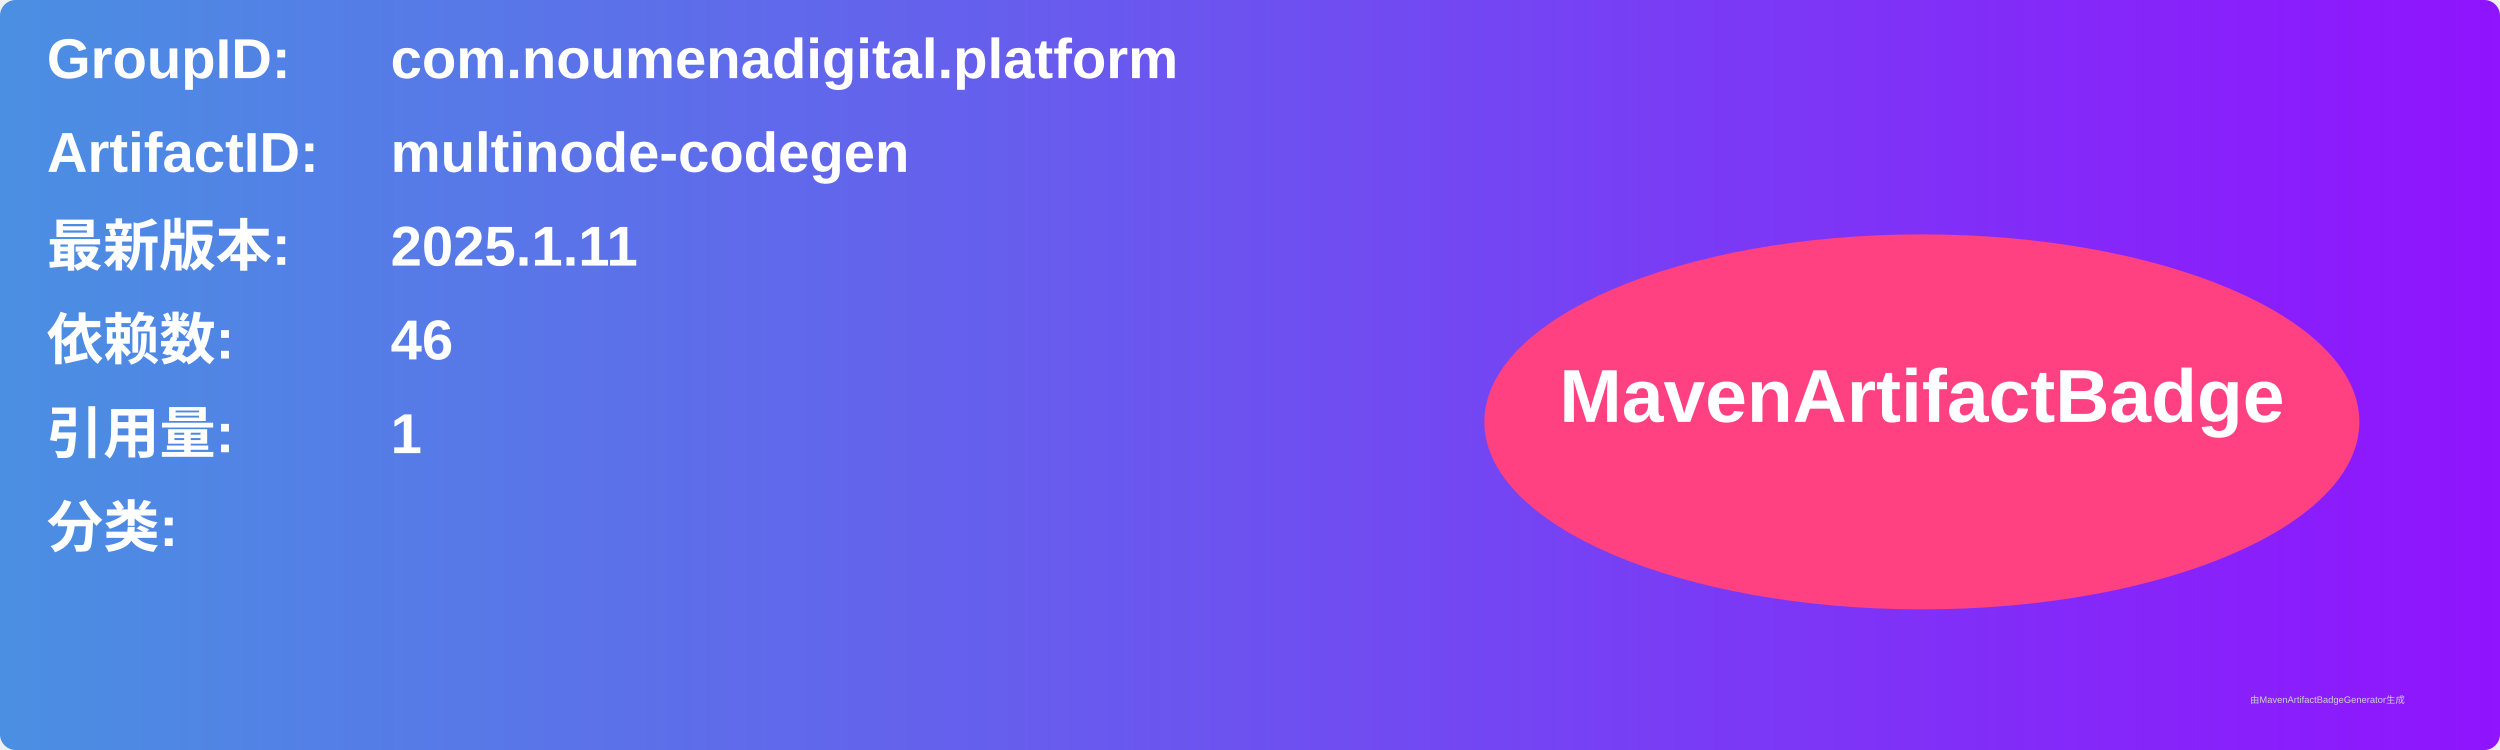
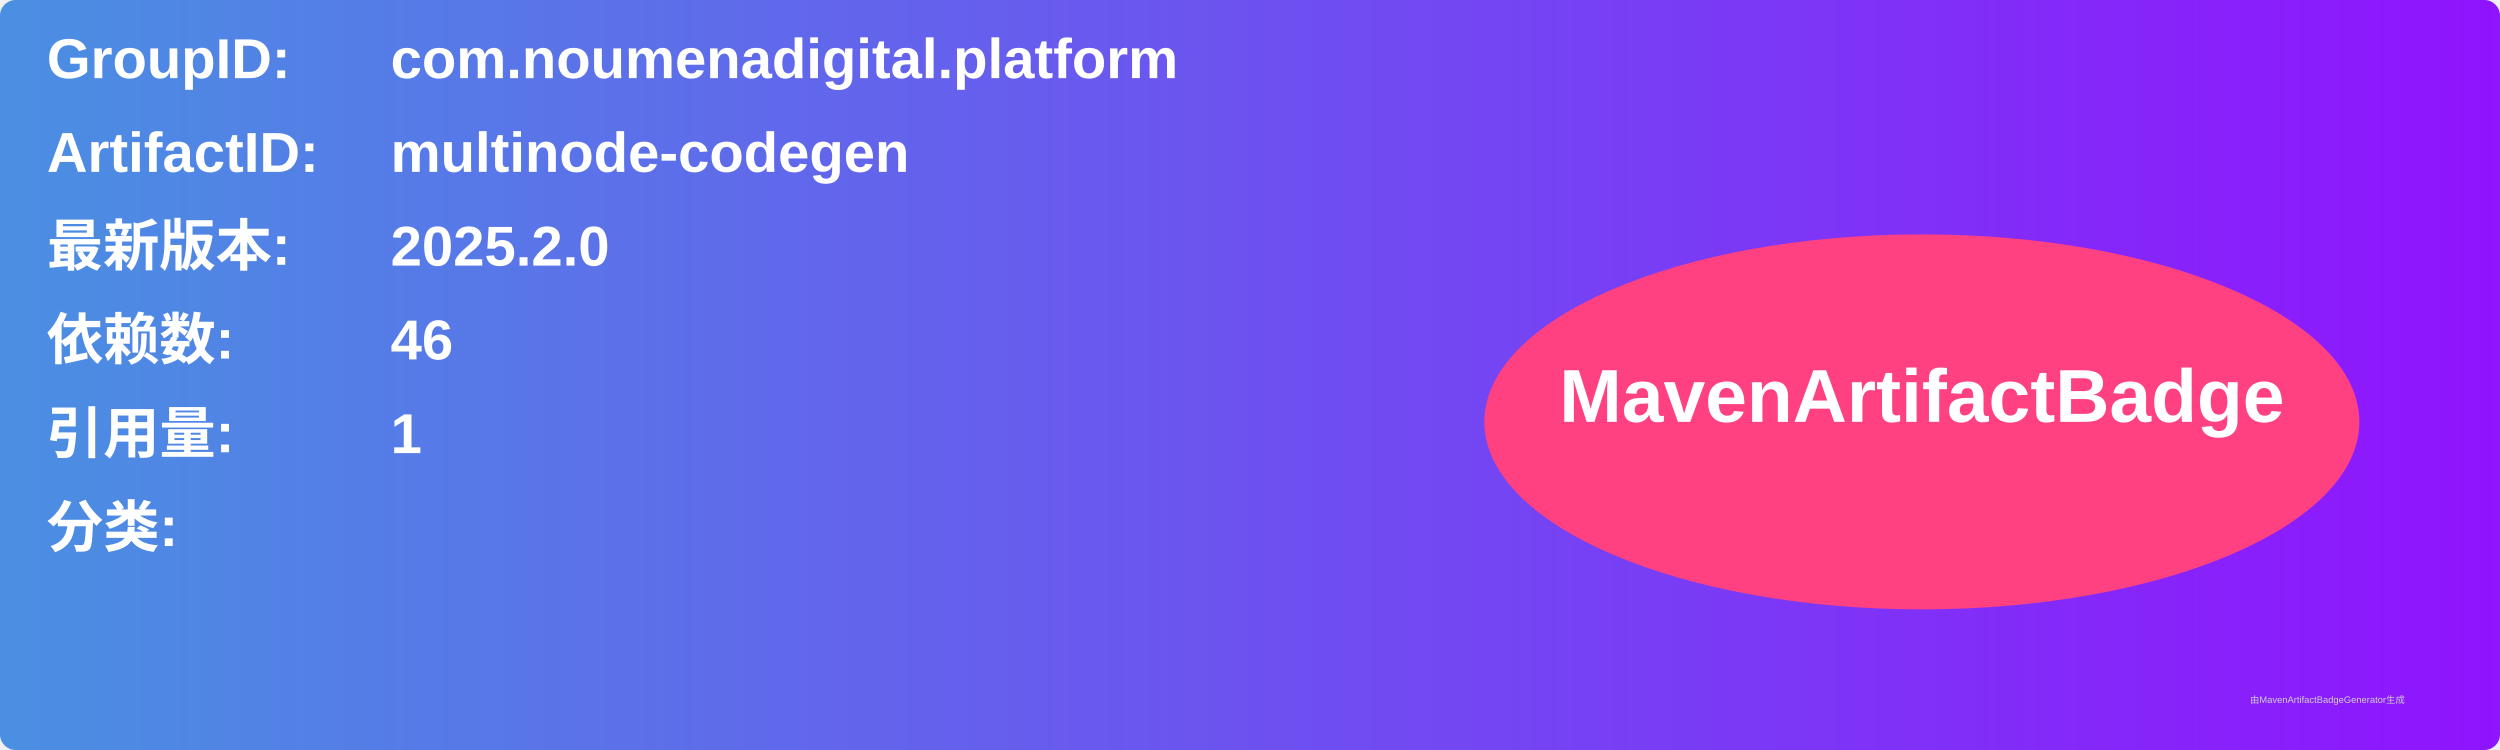
<svg xmlns="http://www.w3.org/2000/svg" width="800" height="240" viewBox="0 0 800 240">
  <linearGradient id="grad" x1="0%" y1="0%" x2="100%" y2="0%">
    <stop offset="0%" stop-color="#4a90e2" />
    <stop offset="100%" stop-color="#9013fe" />
  </linearGradient>
  <rect width="100%" height="100%" rx="5" ry="5" fill="url(#grad)" />
  <g transform="translate(15, 15)">
    <text x="0" y="10" font-family="Arial" font-size="18" fill="white" font-weight="bold" width="260">GroupID:</text>
    <text x="110" y="10" font-family="Arial" font-size="18" fill="white" font-weight="bold" width="460">com.noumenadigital.platform</text>
    <text x="0" y="40" font-family="Arial" font-size="18" fill="white" font-weight="bold" width="260">ArtifactID:</text>
    <text x="110" y="40" font-family="Arial" font-size="18" fill="white" font-weight="bold" width="460">multinode-codegen</text>
    <text x="0" y="70" font-family="Arial" font-size="18" fill="white" font-weight="bold">最新版本:</text>
    <text x="110" y="70" font-family="Arial" font-size="18" fill="white" font-weight="bold">
-       <tspan font-weight="bold">2025.1.11</tspan>
+       <tspan font-weight="bold">2025.2.0</tspan>
    </text>
    <text x="0" y="100" font-family="Arial" font-size="18" fill="white" font-weight="bold">依赖数: </text>
    <text x="110" y="100" font-family="Arial" font-size="18" fill="white">
      <tspan font-weight="bold">46</tspan>
    </text>
    <text x="0" y="130" font-family="Arial" font-size="18" fill="white" font-weight="bold">引用量: </text>
    <text x="110" y="130" font-family="Arial" font-size="18" fill="white">
      <tspan font-weight="bold">1</tspan>
    </text>
    <text x="0" y="160" font-family="Arial" font-size="18" fill="white" font-weight="bold">分类:</text>
    <text x="10" y="190" font-family="Arial" font-size="10" fill="white">
      <tspan font-weight="bold" />
    </text>
    <ellipse cx="600" cy="120" rx="140" ry="60" fill="#ff4081" />
    <text x="600" y="120" text-anchor="middle" font-family="Arial" font-size="24" fill="white" font-weight="bold">MavenArtifactBadge</text>
  </g>
  <text x="720" y="225" font-family="Arial" font-size="3" fill="#d0d0d0">由MavenArtifactBadgeGenerator生成</text>
</svg>
